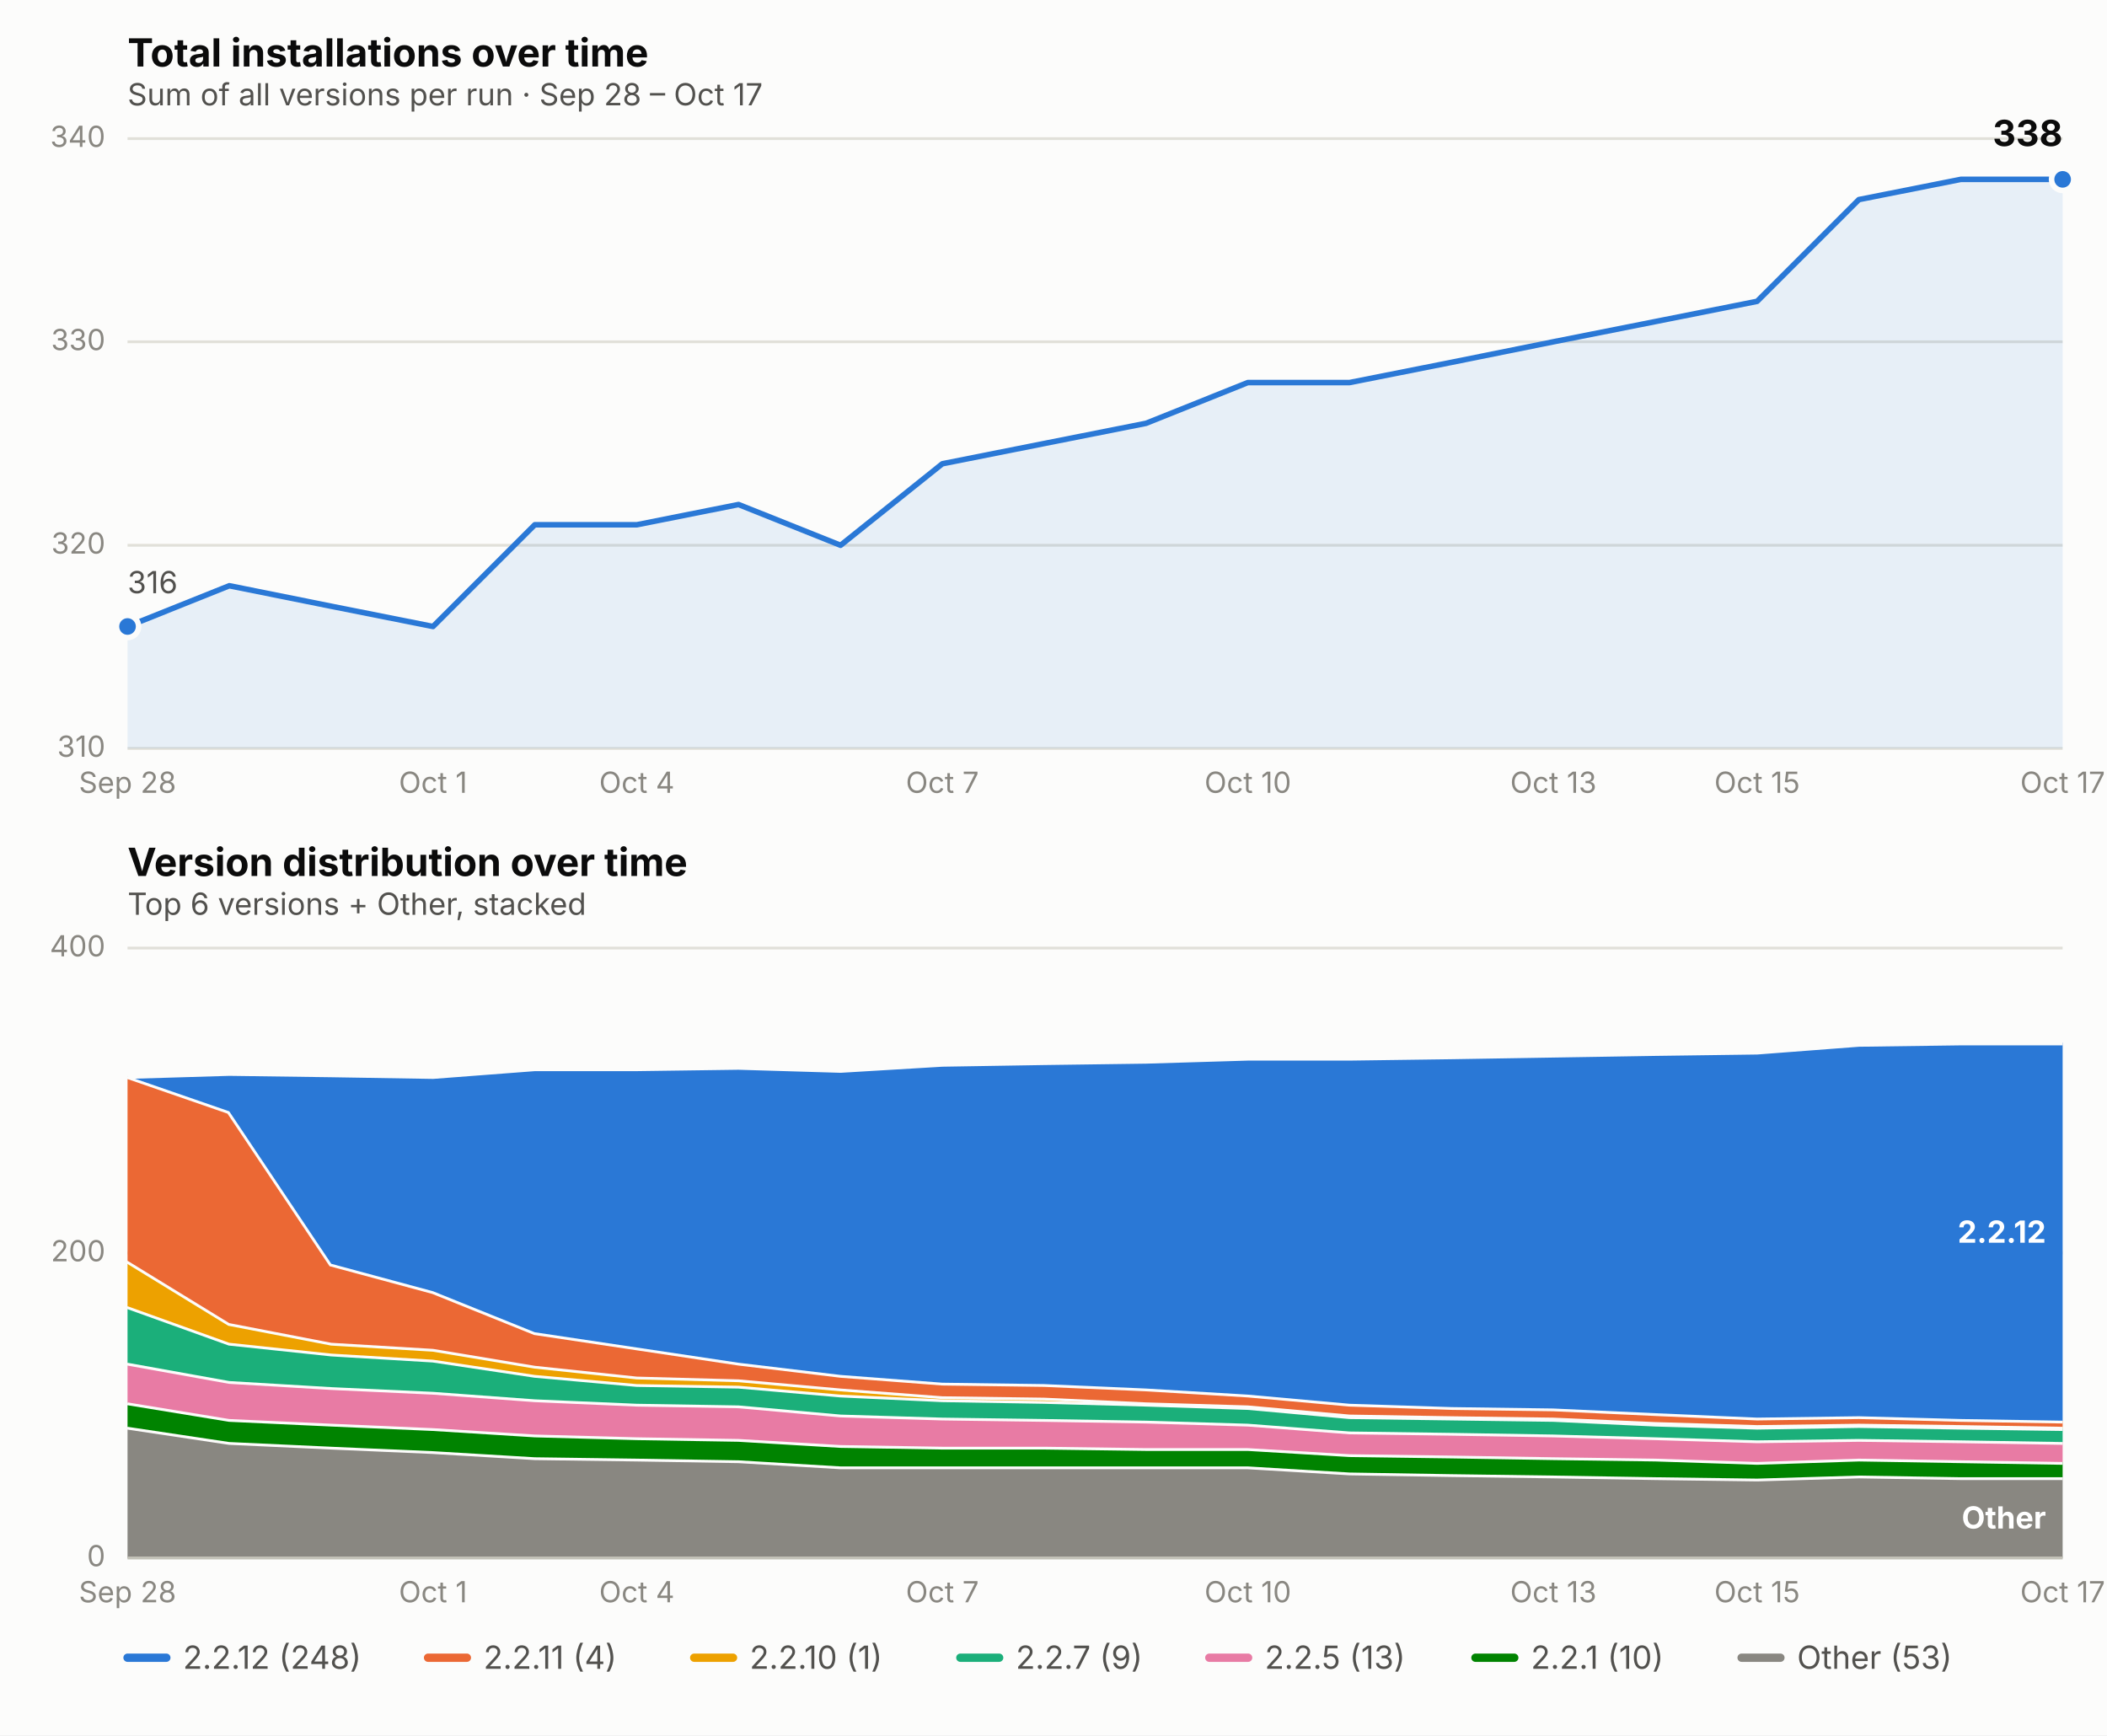
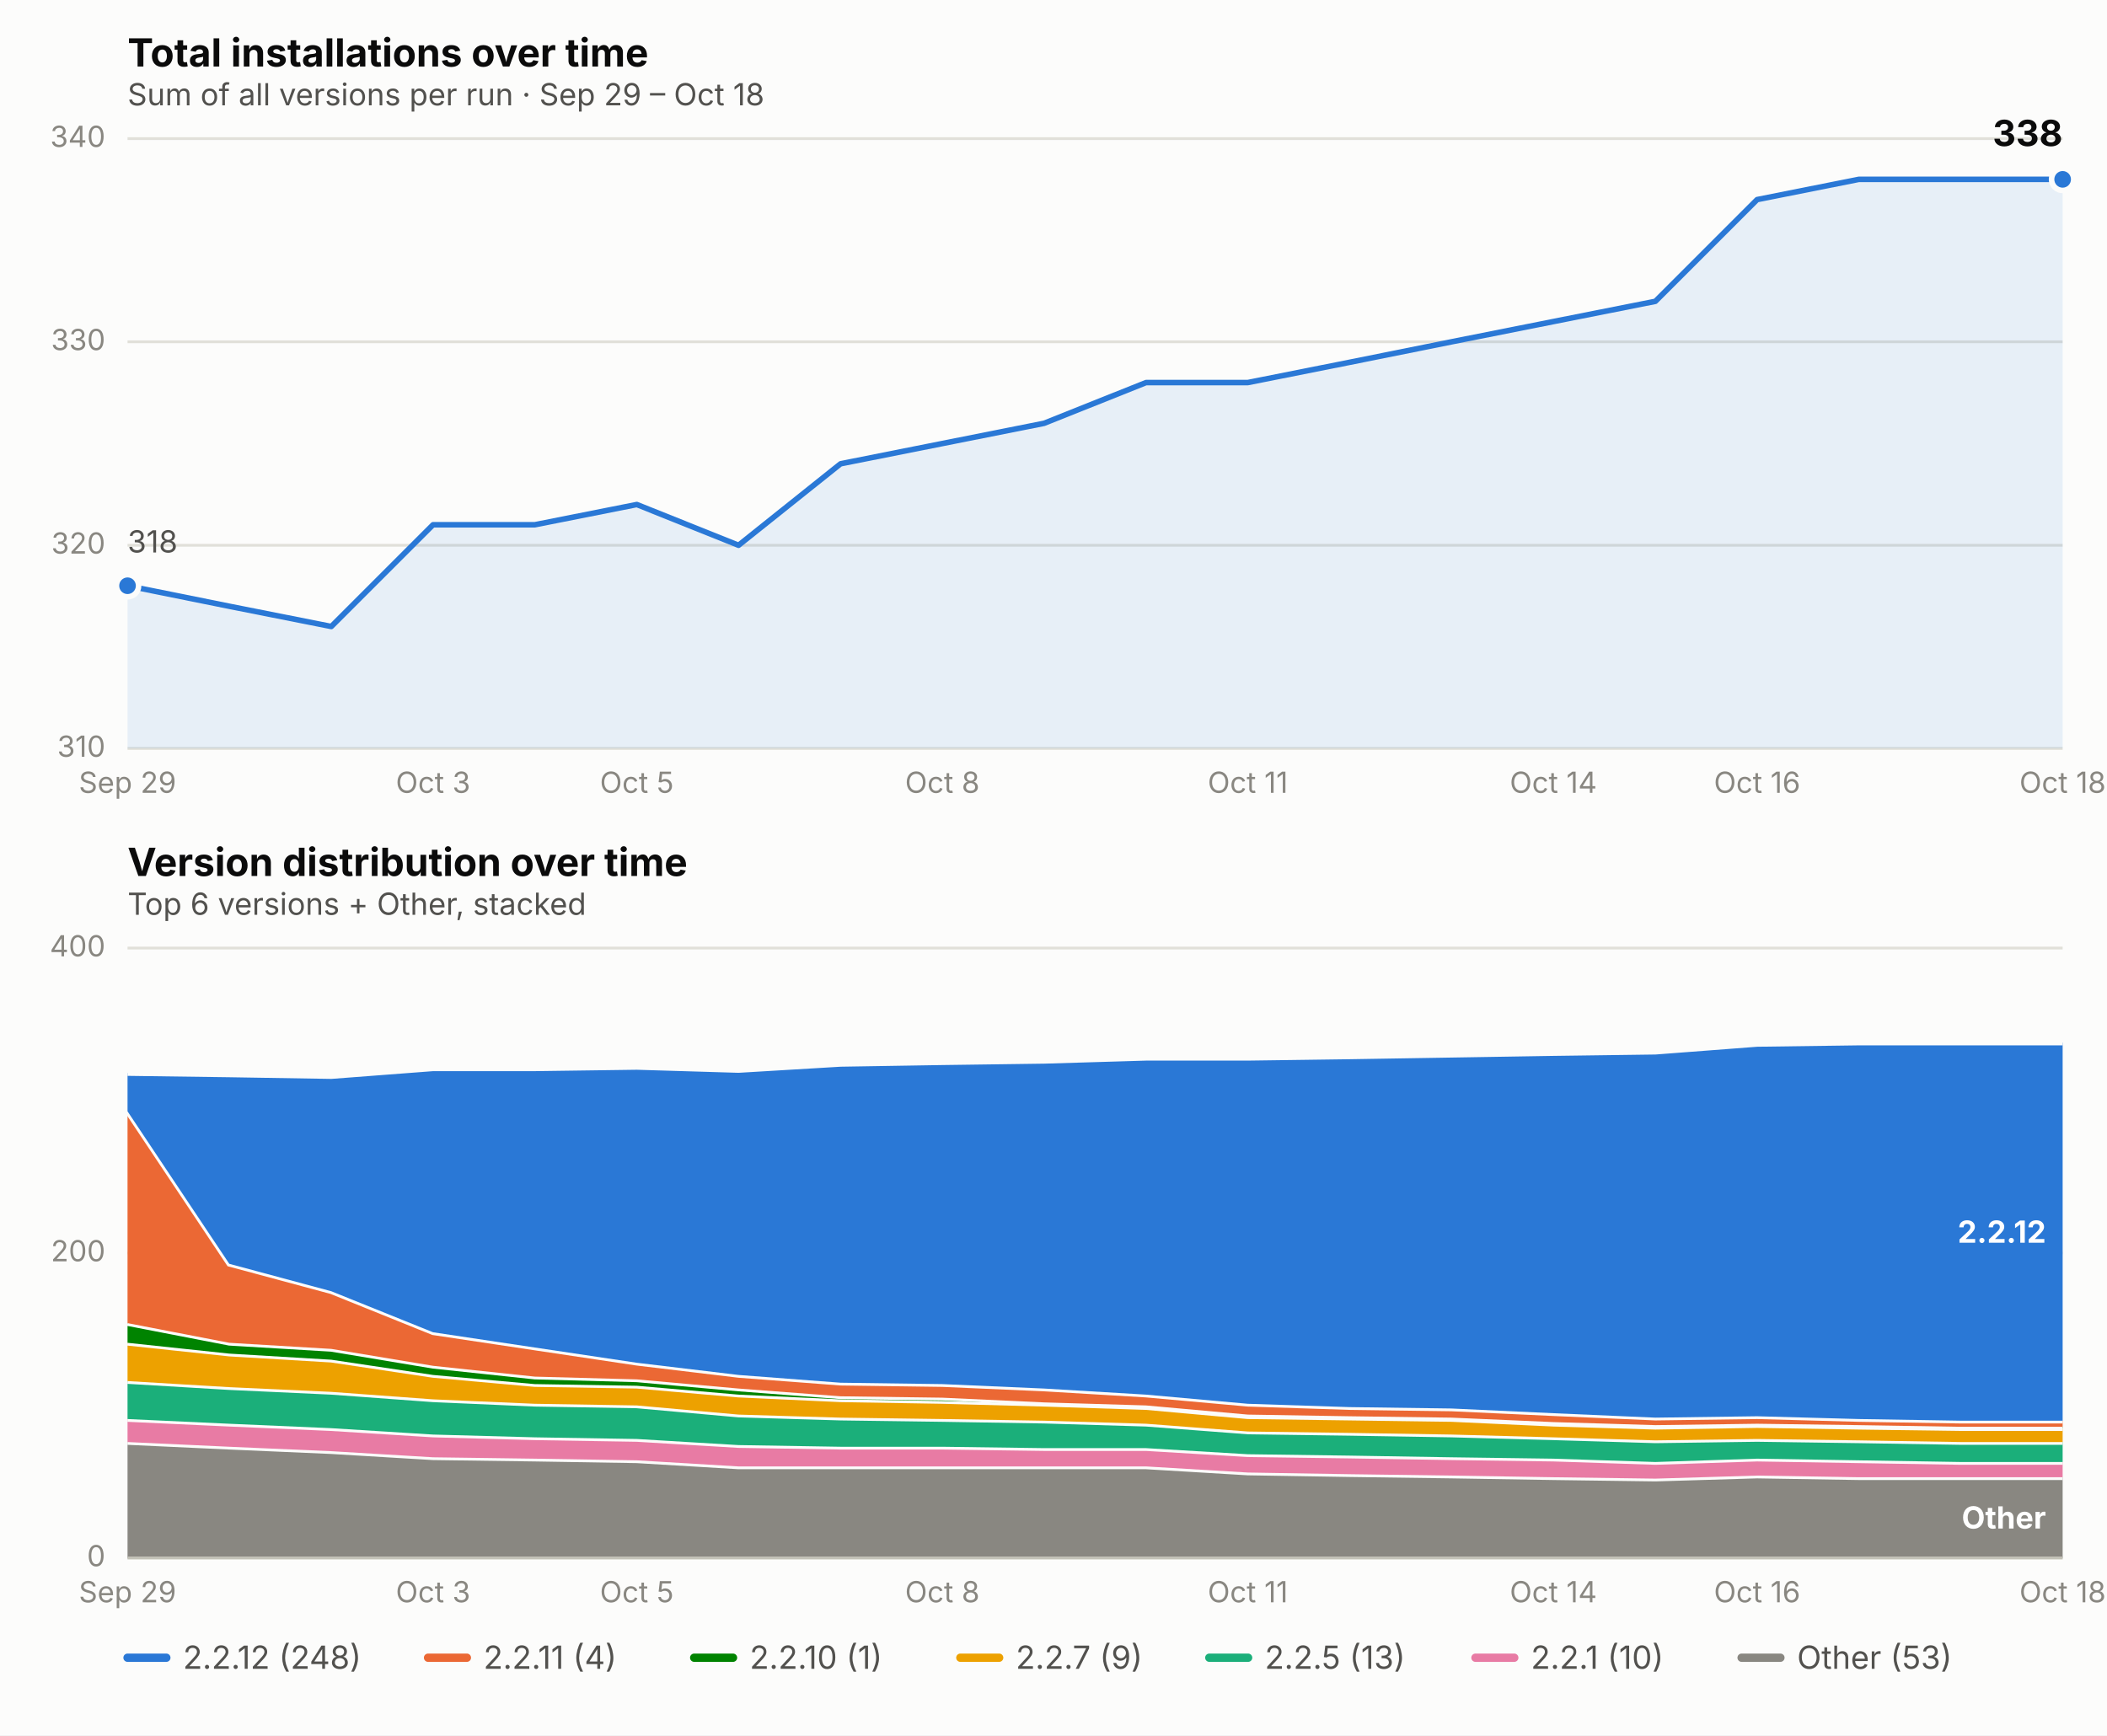
<svg xmlns="http://www.w3.org/2000/svg" viewBox="0 0 760 626" font-family="system-ui, -apple-system, Segoe UI, sans-serif">
  <rect x="0" y="0" width="760" height="626" fill="#fcfcfb" />
  <text x="46" y="24" font-size="14" font-weight="650" fill="#0b0b0b">Total installations over time</text>
-   <text x="46" y="38" font-size="11" fill="#52514e">Sum of all versions per run · Sep 28 – Oct 17</text>
+   <text x="46" y="38" font-size="11" fill="#52514e">Sum of all versions per run · Sep 29 – Oct 18</text>
  <line x1="46" x2="744" y1="270.0" y2="270.0" stroke="#e1e0d9" stroke-width="1" />
  <text x="38" y="273.0" font-size="10.5" fill="#898781" text-anchor="end">310</text>
  <line x1="46" x2="744" y1="196.7" y2="196.7" stroke="#e1e0d9" stroke-width="1" />
  <text x="38" y="199.7" font-size="10.5" fill="#898781" text-anchor="end">320</text>
  <line x1="46" x2="744" y1="123.3" y2="123.3" stroke="#e1e0d9" stroke-width="1" />
  <text x="38" y="126.3" font-size="10.5" fill="#898781" text-anchor="end">330</text>
  <line x1="46" x2="744" y1="50.0" y2="50.0" stroke="#e1e0d9" stroke-width="1" />
  <text x="38" y="53.0" font-size="10.5" fill="#898781" text-anchor="end">340</text>
-   <text x="46.0" y="286" font-size="10.5" fill="#898781" text-anchor="middle">Sep 28</text>
-   <text x="156.2" y="286" font-size="10.5" fill="#898781" text-anchor="middle">Oct 1</text>
-   <text x="229.7" y="286" font-size="10.5" fill="#898781" text-anchor="middle">Oct 4</text>
-   <text x="339.9" y="286" font-size="10.5" fill="#898781" text-anchor="middle">Oct 7</text>
-   <text x="450.1" y="286" font-size="10.5" fill="#898781" text-anchor="middle">Oct 10</text>
-   <text x="560.3" y="286" font-size="10.5" fill="#898781" text-anchor="middle">Oct 13</text>
-   <text x="633.8" y="286" font-size="10.5" fill="#898781" text-anchor="middle">Oct 15</text>
-   <text x="744.0" y="286" font-size="10.5" fill="#898781" text-anchor="middle">Oct 17</text>
-   <path d="M 46.0,270.0 L 46.0,226.0 L 82.7,211.3 L 119.5,218.7 L 156.2,226.0 L 192.9,189.3 L 229.7,189.3 L 266.4,182.0 L 303.2,196.7 L 339.9,167.3 L 376.6,160.0 L 413.4,152.7 L 450.1,138.0 L 486.8,138.0 L 523.6,130.7 L 560.3,123.3 L 597.1,116.0 L 633.8,108.7 L 670.5,72.0 L 707.3,64.7 L 744.0,64.7 L 744.0,270.0 Z" fill="#2a78d6" opacity="0.10" stroke="none" />
-   <path d="M 46.0,226.0 L 82.7,211.3 L 119.5,218.7 L 156.2,226.0 L 192.9,189.3 L 229.7,189.3 L 266.4,182.0 L 303.2,196.7 L 339.9,167.3 L 376.6,160.0 L 413.4,152.7 L 450.1,138.0 L 486.8,138.0 L 523.6,130.7 L 560.3,123.3 L 597.1,116.0 L 633.8,108.7 L 670.5,72.0 L 707.3,64.7 L 744.0,64.7" fill="none" stroke="#2a78d6" stroke-width="2" stroke-linejoin="round" stroke-linecap="round" />
-   <circle cx="46.0" cy="226.0" r="4" fill="#2a78d6" stroke="#fcfcfb" stroke-width="2" />
+   <text x="46.0" y="286" font-size="10.5" fill="#898781" text-anchor="middle">Sep 29</text>
+   <text x="156.2" y="286" font-size="10.5" fill="#898781" text-anchor="middle">Oct 3</text>
+   <text x="229.7" y="286" font-size="10.5" fill="#898781" text-anchor="middle">Oct 5</text>
+   <text x="339.9" y="286" font-size="10.5" fill="#898781" text-anchor="middle">Oct 8</text>
+   <text x="450.1" y="286" font-size="10.5" fill="#898781" text-anchor="middle">Oct 11</text>
+   <text x="560.3" y="286" font-size="10.5" fill="#898781" text-anchor="middle">Oct 14</text>
+   <text x="633.8" y="286" font-size="10.5" fill="#898781" text-anchor="middle">Oct 16</text>
+   <text x="744.0" y="286" font-size="10.5" fill="#898781" text-anchor="middle">Oct 18</text>
+   <path d="M 46.0,270.0 L 46.0,211.3 L 82.7,218.7 L 119.5,226.0 L 156.2,189.3 L 192.9,189.3 L 229.7,182.0 L 266.4,196.7 L 303.2,167.3 L 339.9,160.0 L 376.6,152.7 L 413.4,138.0 L 450.1,138.0 L 486.8,130.7 L 523.6,123.3 L 560.3,116.0 L 597.1,108.7 L 633.8,72.0 L 670.5,64.7 L 707.3,64.7 L 744.0,64.7 L 744.0,270.0 Z" fill="#2a78d6" opacity="0.10" stroke="none" />
+   <path d="M 46.0,211.3 L 82.7,218.7 L 119.5,226.0 L 156.2,189.3 L 192.9,189.3 L 229.7,182.0 L 266.4,196.7 L 303.2,167.3 L 339.9,160.0 L 376.6,152.7 L 413.4,138.0 L 450.1,138.0 L 486.8,130.7 L 523.6,123.3 L 560.3,116.0 L 597.1,108.7 L 633.8,72.0 L 670.5,64.7 L 707.3,64.7 L 744.0,64.7" fill="none" stroke="#2a78d6" stroke-width="2" stroke-linejoin="round" stroke-linecap="round" />
+   <circle cx="46.0" cy="211.3" r="4" fill="#2a78d6" stroke="#fcfcfb" stroke-width="2" />
  <circle cx="744.0" cy="64.7" r="4" fill="#2a78d6" stroke="#fcfcfb" stroke-width="2" />
  <text x="744.0" y="52.7" font-size="13" font-weight="650" fill="#0b0b0b" text-anchor="end">338</text>
-   <text x="46.0" y="214.0" font-size="11" fill="#52514e" text-anchor="start">316</text>
+   <text x="46.0" y="199.3" font-size="11" fill="#52514e" text-anchor="start">318</text>
  <text x="46" y="316" font-size="14" font-weight="650" fill="#0b0b0b">Version distribution over time</text>
  <text x="46" y="330" font-size="11" fill="#52514e">Top 6 versions + Other, stacked</text>
  <line x1="46" x2="744" y1="562.0" y2="562.0" stroke="#e1e0d9" stroke-width="1" />
  <text x="38" y="565.0" font-size="10.5" fill="#898781" text-anchor="end">0</text>
  <line x1="46" x2="744" y1="452.0" y2="452.0" stroke="#e1e0d9" stroke-width="1" />
  <text x="38" y="455.0" font-size="10.5" fill="#898781" text-anchor="end">200</text>
  <line x1="46" x2="744" y1="342.0" y2="342.0" stroke="#e1e0d9" stroke-width="1" />
  <text x="38" y="345.0" font-size="10.5" fill="#898781" text-anchor="end">400</text>
-   <text x="46.0" y="578" font-size="10.5" fill="#898781" text-anchor="middle">Sep 28</text>
-   <text x="156.2" y="578" font-size="10.5" fill="#898781" text-anchor="middle">Oct 1</text>
-   <text x="229.7" y="578" font-size="10.5" fill="#898781" text-anchor="middle">Oct 4</text>
-   <text x="339.9" y="578" font-size="10.5" fill="#898781" text-anchor="middle">Oct 7</text>
-   <text x="450.1" y="578" font-size="10.5" fill="#898781" text-anchor="middle">Oct 10</text>
-   <text x="560.3" y="578" font-size="10.5" fill="#898781" text-anchor="middle">Oct 13</text>
-   <text x="633.8" y="578" font-size="10.5" fill="#898781" text-anchor="middle">Oct 15</text>
-   <text x="744.0" y="578" font-size="10.5" fill="#898781" text-anchor="middle">Oct 17</text>
-   <path d="M 46.0,514.7 L 82.7,520.2 L 119.5,521.9 L 156.2,523.5 L 192.9,525.7 L 229.7,526.2 L 266.4,526.8 L 303.2,529.0 L 339.9,529.0 L 376.6,529.0 L 413.4,529.0 L 450.1,529.0 L 486.8,531.2 L 523.6,531.8 L 560.3,532.3 L 597.1,532.9 L 633.8,533.4 L 670.5,532.3 L 707.3,532.9 L 744.0,532.9 L 744.0,562.0 L 707.3,562.0 L 670.5,562.0 L 633.8,562.0 L 597.1,562.0 L 560.3,562.0 L 523.6,562.0 L 486.8,562.0 L 450.1,562.0 L 413.4,562.0 L 376.6,562.0 L 339.9,562.0 L 303.2,562.0 L 266.4,562.0 L 229.7,562.0 L 192.9,562.0 L 156.2,562.0 L 119.5,562.0 L 82.7,562.0 L 46.0,562.0 Z" fill="#898781" stroke="none" />
-   <path d="M 46.0,514.7 L 82.7,520.2 L 119.5,521.9 L 156.2,523.5 L 192.9,525.7 L 229.7,526.2 L 266.4,526.8 L 303.2,529.0 L 339.9,529.0 L 376.6,529.0 L 413.4,529.0 L 450.1,529.0 L 486.8,531.2 L 523.6,531.8 L 560.3,532.3 L 597.1,532.9 L 633.8,533.4 L 670.5,532.3 L 707.3,532.9 L 744.0,532.9" fill="none" stroke="#fcfcfb" stroke-width="2" />
-   <path d="M 46.0,505.9 L 82.7,511.9 L 119.5,513.6 L 156.2,515.2 L 192.9,517.5 L 229.7,518.5 L 266.4,519.1 L 303.2,521.3 L 339.9,521.9 L 376.6,521.9 L 413.4,522.4 L 450.1,522.4 L 486.8,524.6 L 523.6,525.1 L 560.3,525.7 L 597.1,526.2 L 633.8,527.4 L 670.5,526.2 L 707.3,526.8 L 744.0,527.4 L 744.0,532.9 L 707.3,532.9 L 670.5,532.3 L 633.8,533.4 L 597.1,532.9 L 560.3,532.3 L 523.6,531.8 L 486.8,531.2 L 450.1,529.0 L 413.4,529.0 L 376.6,529.0 L 339.9,529.0 L 303.2,529.0 L 266.4,526.8 L 229.7,526.2 L 192.9,525.7 L 156.2,523.5 L 119.5,521.9 L 82.7,520.2 L 46.0,514.7 Z" fill="#008300" stroke="none" />
-   <path d="M 46.0,505.9 L 82.7,511.9 L 119.5,513.6 L 156.2,515.2 L 192.9,517.5 L 229.7,518.5 L 266.4,519.1 L 303.2,521.3 L 339.9,521.9 L 376.6,521.9 L 413.4,522.4 L 450.1,522.4 L 486.8,524.6 L 523.6,525.1 L 560.3,525.7 L 597.1,526.2 L 633.8,527.4 L 670.5,526.2 L 707.3,526.8 L 744.0,527.4" fill="none" stroke="#fcfcfb" stroke-width="2" />
-   <path d="M 46.0,491.6 L 82.7,498.2 L 119.5,500.4 L 156.2,502.1 L 192.9,504.8 L 229.7,506.4 L 266.4,507.0 L 303.2,510.3 L 339.9,511.4 L 376.6,511.9 L 413.4,512.5 L 450.1,513.6 L 486.8,516.4 L 523.6,516.9 L 560.3,517.5 L 597.1,518.5 L 633.8,519.6 L 670.5,519.1 L 707.3,519.6 L 744.0,520.2 L 744.0,527.4 L 707.3,526.8 L 670.5,526.2 L 633.8,527.4 L 597.1,526.2 L 560.3,525.7 L 523.6,525.1 L 486.8,524.6 L 450.1,522.4 L 413.4,522.4 L 376.6,521.9 L 339.9,521.9 L 303.2,521.3 L 266.4,519.1 L 229.7,518.5 L 192.9,517.5 L 156.2,515.2 L 119.5,513.6 L 82.7,511.9 L 46.0,505.9 Z" fill="#e87ba4" stroke="none" />
-   <path d="M 46.0,491.6 L 82.7,498.2 L 119.5,500.4 L 156.2,502.1 L 192.9,504.8 L 229.7,506.4 L 266.4,507.0 L 303.2,510.3 L 339.9,511.4 L 376.6,511.9 L 413.4,512.5 L 450.1,513.6 L 486.8,516.4 L 523.6,516.9 L 560.3,517.5 L 597.1,518.5 L 633.8,519.6 L 670.5,519.1 L 707.3,519.6 L 744.0,520.2" fill="none" stroke="#fcfcfb" stroke-width="2" />
-   <path d="M 46.0,471.2 L 82.7,484.4 L 119.5,488.3 L 156.2,490.5 L 192.9,496.0 L 229.7,499.3 L 266.4,499.9 L 303.2,503.1 L 339.9,504.8 L 376.6,505.4 L 413.4,506.4 L 450.1,507.6 L 486.8,510.9 L 523.6,511.4 L 560.3,511.9 L 597.1,513.6 L 633.8,514.7 L 670.5,514.1 L 707.3,514.7 L 744.0,515.2 L 744.0,520.2 L 707.3,519.6 L 670.5,519.1 L 633.8,519.6 L 597.1,518.5 L 560.3,517.5 L 523.6,516.9 L 486.8,516.4 L 450.1,513.6 L 413.4,512.5 L 376.6,511.9 L 339.9,511.4 L 303.2,510.3 L 266.4,507.0 L 229.7,506.4 L 192.9,504.8 L 156.2,502.1 L 119.5,500.4 L 82.7,498.2 L 46.0,491.6 Z" fill="#1baf7a" stroke="none" />
-   <path d="M 46.0,471.2 L 82.7,484.4 L 119.5,488.3 L 156.2,490.5 L 192.9,496.0 L 229.7,499.3 L 266.4,499.9 L 303.2,503.1 L 339.9,504.8 L 376.6,505.4 L 413.4,506.4 L 450.1,507.6 L 486.8,510.9 L 523.6,511.4 L 560.3,511.9 L 597.1,513.6 L 633.8,514.7 L 670.5,514.1 L 707.3,514.7 L 744.0,515.2" fill="none" stroke="#fcfcfb" stroke-width="2" />
-   <path d="M 46.0,454.8 L 82.7,477.3 L 119.5,484.4 L 156.2,486.6 L 192.9,492.7 L 229.7,496.6 L 266.4,497.6 L 303.2,500.9 L 339.9,503.7 L 376.6,504.2 L 413.4,505.9 L 450.1,507.0 L 486.8,510.3 L 523.6,510.9 L 560.3,511.4 L 597.1,513.0 L 633.8,514.1 L 670.5,513.6 L 707.3,514.1 L 744.0,514.7 L 744.0,515.2 L 707.3,514.7 L 670.5,514.1 L 633.8,514.7 L 597.1,513.6 L 560.3,511.9 L 523.6,511.4 L 486.8,510.9 L 450.1,507.6 L 413.4,506.4 L 376.6,505.4 L 339.9,504.8 L 303.2,503.1 L 266.4,499.9 L 229.7,499.3 L 192.9,496.0 L 156.2,490.5 L 119.5,488.3 L 82.7,484.4 L 46.0,471.2 Z" fill="#eda100" stroke="none" />
-   <path d="M 46.0,454.8 L 82.7,477.3 L 119.5,484.4 L 156.2,486.6 L 192.9,492.7 L 229.7,496.6 L 266.4,497.6 L 303.2,500.9 L 339.9,503.7 L 376.6,504.2 L 413.4,505.9 L 450.1,507.0 L 486.8,510.3 L 523.6,510.9 L 560.3,511.4 L 597.1,513.0 L 633.8,514.1 L 670.5,513.6 L 707.3,514.1 L 744.0,514.7" fill="none" stroke="#fcfcfb" stroke-width="2" />
-   <path d="M 46.0,388.2 L 82.7,400.9 L 119.5,455.9 L 156.2,465.8 L 192.9,480.6 L 229.7,486.1 L 266.4,491.6 L 303.2,496.0 L 339.9,498.8 L 376.6,499.3 L 413.4,500.9 L 450.1,503.1 L 486.8,506.4 L 523.6,507.6 L 560.3,508.1 L 597.1,509.8 L 633.8,511.4 L 670.5,510.9 L 707.3,511.9 L 744.0,512.5 L 744.0,514.7 L 707.3,514.1 L 670.5,513.6 L 633.8,514.1 L 597.1,513.0 L 560.3,511.4 L 523.6,510.9 L 486.8,510.3 L 450.1,507.0 L 413.4,505.9 L 376.6,504.2 L 339.9,503.7 L 303.2,500.9 L 266.4,497.6 L 229.7,496.6 L 192.9,492.7 L 156.2,486.6 L 119.5,484.4 L 82.7,477.3 L 46.0,454.8 Z" fill="#eb6834" stroke="none" />
-   <path d="M 46.0,388.2 L 82.7,400.9 L 119.5,455.9 L 156.2,465.8 L 192.9,480.6 L 229.7,486.1 L 266.4,491.6 L 303.2,496.0 L 339.9,498.8 L 376.6,499.3 L 413.4,500.9 L 450.1,503.1 L 486.8,506.4 L 523.6,507.6 L 560.3,508.1 L 597.1,509.8 L 633.8,511.4 L 670.5,510.9 L 707.3,511.9 L 744.0,512.5" fill="none" stroke="#fcfcfb" stroke-width="2" />
-   <path d="M 46.0,388.2 L 82.7,387.1 L 119.5,387.6 L 156.2,388.2 L 192.9,385.4 L 229.7,385.4 L 266.4,384.9 L 303.2,386.0 L 339.9,383.8 L 376.6,383.2 L 413.4,382.7 L 450.1,381.6 L 486.8,381.6 L 523.6,381.1 L 560.3,380.5 L 597.1,379.9 L 633.8,379.4 L 670.5,376.6 L 707.3,376.1 L 744.0,376.1 L 744.0,512.5 L 707.3,511.9 L 670.5,510.9 L 633.8,511.4 L 597.1,509.8 L 560.3,508.1 L 523.6,507.6 L 486.8,506.4 L 450.1,503.1 L 413.4,500.9 L 376.6,499.3 L 339.9,498.8 L 303.2,496.0 L 266.4,491.6 L 229.7,486.1 L 192.9,480.6 L 156.2,465.8 L 119.5,455.9 L 82.7,400.9 L 46.0,388.2 Z" fill="#2a78d6" stroke="none" />
-   <path d="M 46.0,388.2 L 82.7,387.1 L 119.5,387.6 L 156.2,388.2 L 192.9,385.4 L 229.7,385.4 L 266.4,384.9 L 303.2,386.0 L 339.9,383.8 L 376.6,383.2 L 413.4,382.7 L 450.1,381.6 L 486.8,381.6 L 523.6,381.1 L 560.3,380.5 L 597.1,379.9 L 633.8,379.4 L 670.5,376.6 L 707.3,376.1 L 744.0,376.1" fill="none" stroke="#fcfcfb" stroke-width="2" />
+   <text x="46.0" y="578" font-size="10.5" fill="#898781" text-anchor="middle">Sep 29</text>
+   <text x="156.2" y="578" font-size="10.5" fill="#898781" text-anchor="middle">Oct 3</text>
+   <text x="229.7" y="578" font-size="10.5" fill="#898781" text-anchor="middle">Oct 5</text>
+   <text x="339.9" y="578" font-size="10.5" fill="#898781" text-anchor="middle">Oct 8</text>
+   <text x="450.1" y="578" font-size="10.5" fill="#898781" text-anchor="middle">Oct 11</text>
+   <text x="560.3" y="578" font-size="10.5" fill="#898781" text-anchor="middle">Oct 14</text>
+   <text x="633.8" y="578" font-size="10.5" fill="#898781" text-anchor="middle">Oct 16</text>
+   <text x="744.0" y="578" font-size="10.5" fill="#898781" text-anchor="middle">Oct 18</text>
+   <path d="M 46.0,520.2 L 82.7,521.9 L 119.5,523.5 L 156.2,525.7 L 192.9,526.2 L 229.7,526.8 L 266.4,529.0 L 303.2,529.0 L 339.9,529.0 L 376.6,529.0 L 413.4,529.0 L 450.1,531.2 L 486.8,531.8 L 523.6,532.3 L 560.3,532.9 L 597.1,533.4 L 633.8,532.3 L 670.5,532.9 L 707.3,532.9 L 744.0,532.9 L 744.0,562.0 L 707.3,562.0 L 670.5,562.0 L 633.8,562.0 L 597.1,562.0 L 560.3,562.0 L 523.6,562.0 L 486.8,562.0 L 450.1,562.0 L 413.4,562.0 L 376.6,562.0 L 339.9,562.0 L 303.2,562.0 L 266.4,562.0 L 229.7,562.0 L 192.9,562.0 L 156.2,562.0 L 119.5,562.0 L 82.7,562.0 L 46.0,562.0 Z" fill="#898781" stroke="none" />
+   <path d="M 46.0,520.2 L 82.7,521.9 L 119.5,523.5 L 156.2,525.7 L 192.9,526.2 L 229.7,526.8 L 266.4,529.0 L 303.2,529.0 L 339.9,529.0 L 376.6,529.0 L 413.4,529.0 L 450.1,531.2 L 486.8,531.8 L 523.6,532.3 L 560.3,532.9 L 597.1,533.4 L 633.8,532.3 L 670.5,532.9 L 707.3,532.9 L 744.0,532.9" fill="none" stroke="#fcfcfb" stroke-width="2" />
+   <path d="M 46.0,511.9 L 82.7,513.6 L 119.5,515.2 L 156.2,517.5 L 192.9,518.5 L 229.7,519.1 L 266.4,521.3 L 303.2,521.9 L 339.9,521.9 L 376.6,522.4 L 413.4,522.4 L 450.1,524.6 L 486.8,525.1 L 523.6,525.7 L 560.3,526.2 L 597.1,527.4 L 633.8,526.2 L 670.5,526.8 L 707.3,527.4 L 744.0,527.4 L 744.0,532.9 L 707.3,532.9 L 670.5,532.9 L 633.8,532.3 L 597.1,533.4 L 560.3,532.9 L 523.6,532.3 L 486.8,531.8 L 450.1,531.2 L 413.4,529.0 L 376.6,529.0 L 339.9,529.0 L 303.2,529.0 L 266.4,529.0 L 229.7,526.8 L 192.9,526.2 L 156.2,525.7 L 119.5,523.5 L 82.7,521.9 L 46.0,520.2 Z" fill="#e87ba4" stroke="none" />
+   <path d="M 46.0,511.9 L 82.7,513.6 L 119.5,515.2 L 156.2,517.5 L 192.9,518.5 L 229.7,519.1 L 266.4,521.3 L 303.2,521.9 L 339.9,521.9 L 376.6,522.4 L 413.4,522.4 L 450.1,524.6 L 486.8,525.1 L 523.6,525.7 L 560.3,526.2 L 597.1,527.4 L 633.8,526.2 L 670.5,526.8 L 707.3,527.4 L 744.0,527.4" fill="none" stroke="#fcfcfb" stroke-width="2" />
+   <path d="M 46.0,498.2 L 82.7,500.4 L 119.5,502.1 L 156.2,504.8 L 192.9,506.4 L 229.7,507.0 L 266.4,510.3 L 303.2,511.4 L 339.9,511.9 L 376.6,512.5 L 413.4,513.6 L 450.1,516.4 L 486.8,516.9 L 523.6,517.5 L 560.3,518.5 L 597.1,519.6 L 633.8,519.1 L 670.5,519.6 L 707.3,520.2 L 744.0,520.2 L 744.0,527.4 L 707.3,527.4 L 670.5,526.8 L 633.8,526.2 L 597.1,527.4 L 560.3,526.2 L 523.6,525.7 L 486.8,525.1 L 450.1,524.6 L 413.4,522.4 L 376.6,522.4 L 339.9,521.9 L 303.2,521.9 L 266.4,521.3 L 229.7,519.1 L 192.9,518.5 L 156.2,517.5 L 119.5,515.2 L 82.7,513.6 L 46.0,511.9 Z" fill="#1baf7a" stroke="none" />
+   <path d="M 46.0,498.2 L 82.7,500.4 L 119.5,502.1 L 156.2,504.8 L 192.9,506.4 L 229.7,507.0 L 266.4,510.3 L 303.2,511.4 L 339.9,511.9 L 376.6,512.5 L 413.4,513.6 L 450.1,516.4 L 486.8,516.9 L 523.6,517.5 L 560.3,518.5 L 597.1,519.6 L 633.8,519.1 L 670.5,519.6 L 707.3,520.2 L 744.0,520.2" fill="none" stroke="#fcfcfb" stroke-width="2" />
+   <path d="M 46.0,484.4 L 82.7,488.3 L 119.5,490.5 L 156.2,496.0 L 192.9,499.3 L 229.7,499.9 L 266.4,503.1 L 303.2,504.8 L 339.9,505.4 L 376.6,506.4 L 413.4,507.6 L 450.1,510.9 L 486.8,511.4 L 523.6,511.9 L 560.3,513.6 L 597.1,514.7 L 633.8,514.1 L 670.5,514.7 L 707.3,515.2 L 744.0,515.2 L 744.0,520.2 L 707.3,520.2 L 670.5,519.6 L 633.8,519.1 L 597.1,519.6 L 560.3,518.5 L 523.6,517.5 L 486.8,516.9 L 450.1,516.4 L 413.4,513.6 L 376.6,512.5 L 339.9,511.9 L 303.2,511.4 L 266.4,510.3 L 229.7,507.0 L 192.9,506.4 L 156.2,504.8 L 119.5,502.1 L 82.7,500.4 L 46.0,498.2 Z" fill="#eda100" stroke="none" />
+   <path d="M 46.0,484.4 L 82.7,488.3 L 119.5,490.5 L 156.2,496.0 L 192.9,499.3 L 229.7,499.9 L 266.4,503.1 L 303.2,504.8 L 339.9,505.4 L 376.6,506.4 L 413.4,507.6 L 450.1,510.9 L 486.8,511.4 L 523.6,511.9 L 560.3,513.6 L 597.1,514.7 L 633.8,514.1 L 670.5,514.7 L 707.3,515.2 L 744.0,515.2" fill="none" stroke="#fcfcfb" stroke-width="2" />
+   <path d="M 46.0,477.3 L 82.7,484.4 L 119.5,486.6 L 156.2,492.7 L 192.9,496.6 L 229.7,497.6 L 266.4,500.9 L 303.2,503.7 L 339.9,504.2 L 376.6,505.9 L 413.4,507.0 L 450.1,510.3 L 486.8,510.9 L 523.6,511.4 L 560.3,513.0 L 597.1,514.1 L 633.8,513.6 L 670.5,514.1 L 707.3,514.7 L 744.0,514.7 L 744.0,515.2 L 707.3,515.2 L 670.5,514.7 L 633.8,514.1 L 597.1,514.7 L 560.3,513.6 L 523.6,511.9 L 486.8,511.4 L 450.1,510.9 L 413.4,507.6 L 376.6,506.4 L 339.9,505.4 L 303.2,504.8 L 266.4,503.1 L 229.7,499.9 L 192.9,499.3 L 156.2,496.0 L 119.5,490.5 L 82.7,488.3 L 46.0,484.4 Z" fill="#008300" stroke="none" />
+   <path d="M 46.0,477.3 L 82.7,484.4 L 119.5,486.6 L 156.2,492.7 L 192.9,496.6 L 229.7,497.6 L 266.4,500.9 L 303.2,503.7 L 339.9,504.2 L 376.6,505.9 L 413.4,507.0 L 450.1,510.3 L 486.8,510.9 L 523.6,511.4 L 560.3,513.0 L 597.1,514.1 L 633.8,513.6 L 670.5,514.1 L 707.3,514.7 L 744.0,514.7" fill="none" stroke="#fcfcfb" stroke-width="2" />
+   <path d="M 46.0,400.9 L 82.7,455.9 L 119.5,465.8 L 156.2,480.6 L 192.9,486.1 L 229.7,491.6 L 266.4,496.0 L 303.2,498.8 L 339.9,499.3 L 376.6,500.9 L 413.4,503.1 L 450.1,506.4 L 486.8,507.6 L 523.6,508.1 L 560.3,509.8 L 597.1,511.4 L 633.8,510.9 L 670.5,511.9 L 707.3,512.5 L 744.0,512.5 L 744.0,514.7 L 707.3,514.7 L 670.5,514.1 L 633.8,513.6 L 597.1,514.1 L 560.3,513.0 L 523.6,511.4 L 486.8,510.9 L 450.1,510.3 L 413.4,507.0 L 376.6,505.9 L 339.9,504.2 L 303.2,503.7 L 266.4,500.9 L 229.7,497.6 L 192.9,496.6 L 156.2,492.7 L 119.5,486.6 L 82.7,484.4 L 46.0,477.3 Z" fill="#eb6834" stroke="none" />
+   <path d="M 46.0,400.9 L 82.7,455.9 L 119.5,465.8 L 156.2,480.6 L 192.9,486.1 L 229.7,491.6 L 266.4,496.0 L 303.2,498.8 L 339.9,499.3 L 376.6,500.9 L 413.4,503.1 L 450.1,506.4 L 486.8,507.6 L 523.6,508.1 L 560.3,509.8 L 597.1,511.4 L 633.8,510.9 L 670.5,511.9 L 707.3,512.5 L 744.0,512.5" fill="none" stroke="#fcfcfb" stroke-width="2" />
+   <path d="M 46.0,387.1 L 82.7,387.6 L 119.5,388.2 L 156.2,385.4 L 192.9,385.4 L 229.7,384.9 L 266.4,386.0 L 303.2,383.8 L 339.9,383.2 L 376.6,382.7 L 413.4,381.6 L 450.1,381.6 L 486.8,381.1 L 523.6,380.5 L 560.3,379.9 L 597.1,379.4 L 633.8,376.6 L 670.5,376.1 L 707.3,376.1 L 744.0,376.1 L 744.0,512.5 L 707.3,512.5 L 670.5,511.9 L 633.8,510.9 L 597.1,511.4 L 560.3,509.8 L 523.6,508.1 L 486.8,507.6 L 450.1,506.4 L 413.4,503.1 L 376.6,500.9 L 339.9,499.3 L 303.2,498.8 L 266.4,496.0 L 229.7,491.6 L 192.9,486.1 L 156.2,480.6 L 119.5,465.8 L 82.7,455.9 L 46.0,400.9 Z" fill="#2a78d6" stroke="none" />
+   <path d="M 46.0,387.1 L 82.7,387.6 L 119.5,388.2 L 156.2,385.4 L 192.9,385.4 L 229.7,384.9 L 266.4,386.0 L 303.2,383.8 L 339.9,383.2 L 376.6,382.7 L 413.4,381.6 L 450.1,381.6 L 486.8,381.1 L 523.6,380.5 L 560.3,379.9 L 597.1,379.4 L 633.8,376.6 L 670.5,376.1 L 707.3,376.1 L 744.0,376.1" fill="none" stroke="#fcfcfb" stroke-width="2" />
  <text x="738.0" y="551.4" font-size="11" font-weight="650" fill="#ffffff" text-anchor="end">Other</text>
  <text x="738.0" y="448.3" font-size="11" font-weight="650" fill="#ffffff" text-anchor="end">2.2.12</text>
  <line x1="46" x2="744" y1="562.0" y2="562.0" stroke="#c3c2b7" stroke-width="1" />
  <line x1="46.0" x2="60.0" y1="598.0" y2="598.0" stroke="#2a78d6" stroke-width="3" stroke-linecap="round" />
  <text x="66.0" y="602.0" font-size="11.5" fill="#52514e">2.2.12 (248)</text>
  <line x1="154.4" x2="168.4" y1="598.0" y2="598.0" stroke="#eb6834" stroke-width="3" stroke-linecap="round" />
  <text x="174.4" y="602.0" font-size="11.5" fill="#52514e">2.2.11 (4)</text>
-   <line x1="250.4" x2="264.4" y1="598.0" y2="598.0" stroke="#eda100" stroke-width="3" stroke-linecap="round" />
+   <line x1="250.4" x2="264.4" y1="598.0" y2="598.0" stroke="#008300" stroke-width="3" stroke-linecap="round" />
  <text x="270.4" y="602.0" font-size="11.5" fill="#52514e">2.2.10 (1)</text>
-   <line x1="346.4" x2="360.4" y1="598.0" y2="598.0" stroke="#1baf7a" stroke-width="3" stroke-linecap="round" />
+   <line x1="346.4" x2="360.4" y1="598.0" y2="598.0" stroke="#eda100" stroke-width="3" stroke-linecap="round" />
  <text x="366.4" y="602.0" font-size="11.5" fill="#52514e">2.2.7 (9)</text>
-   <line x1="436.2" x2="450.2" y1="598.0" y2="598.0" stroke="#e87ba4" stroke-width="3" stroke-linecap="round" />
+   <line x1="436.2" x2="450.2" y1="598.0" y2="598.0" stroke="#1baf7a" stroke-width="3" stroke-linecap="round" />
  <text x="456.2" y="602.0" font-size="11.5" fill="#52514e">2.2.5 (13)</text>
-   <line x1="532.2" x2="546.2" y1="598.0" y2="598.0" stroke="#008300" stroke-width="3" stroke-linecap="round" />
+   <line x1="532.2" x2="546.2" y1="598.0" y2="598.0" stroke="#e87ba4" stroke-width="3" stroke-linecap="round" />
  <text x="552.2" y="602.0" font-size="11.5" fill="#52514e">2.2.1 (10)</text>
  <line x1="628.2" x2="642.2" y1="598.0" y2="598.0" stroke="#898781" stroke-width="3" stroke-linecap="round" />
  <text x="648.2" y="602.0" font-size="11.5" fill="#52514e">Other (53)</text>
</svg>
